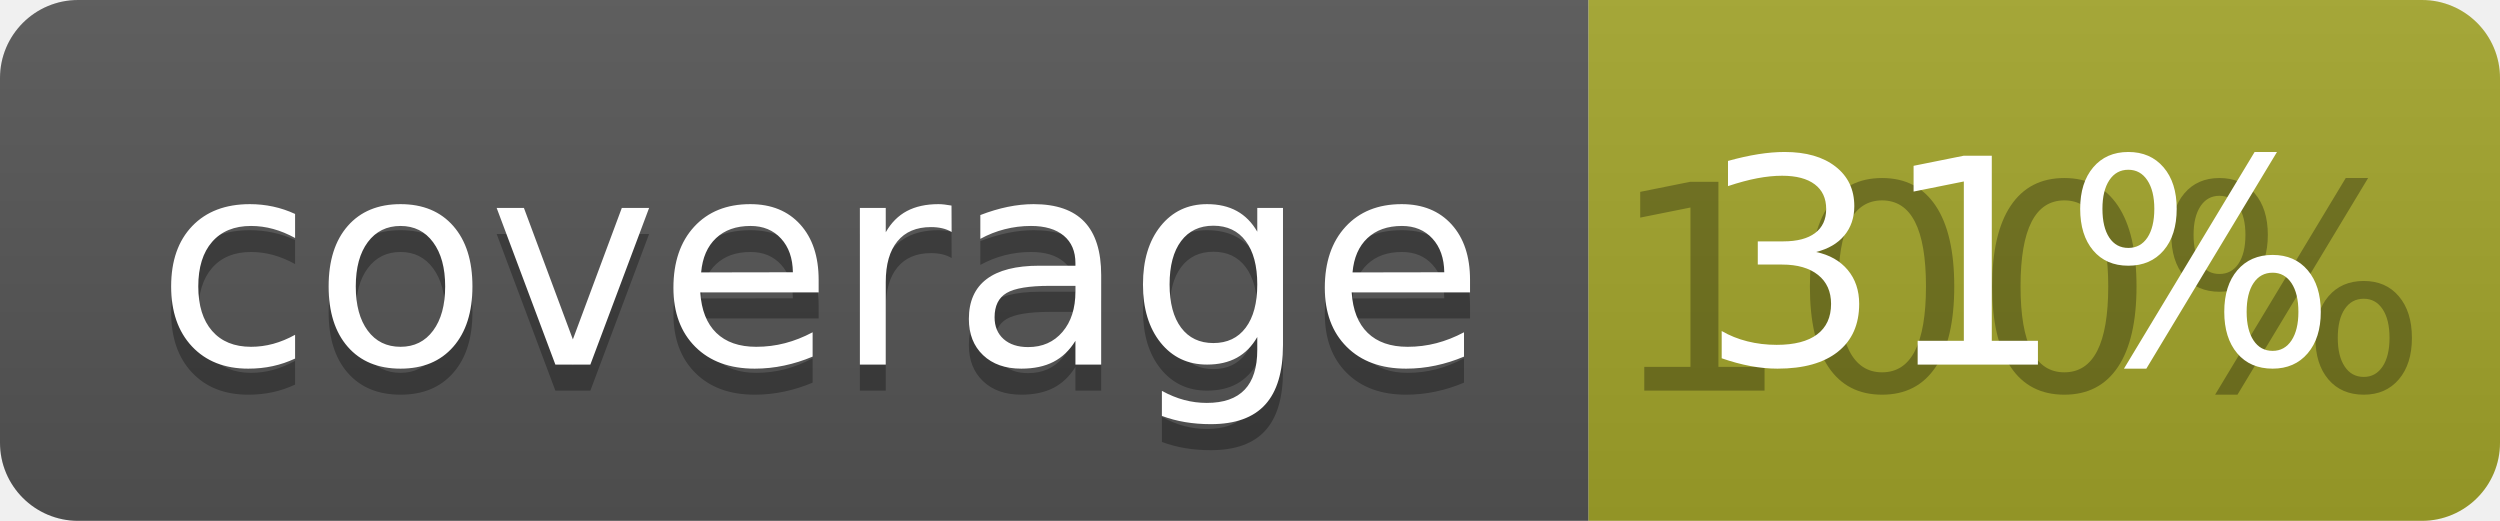
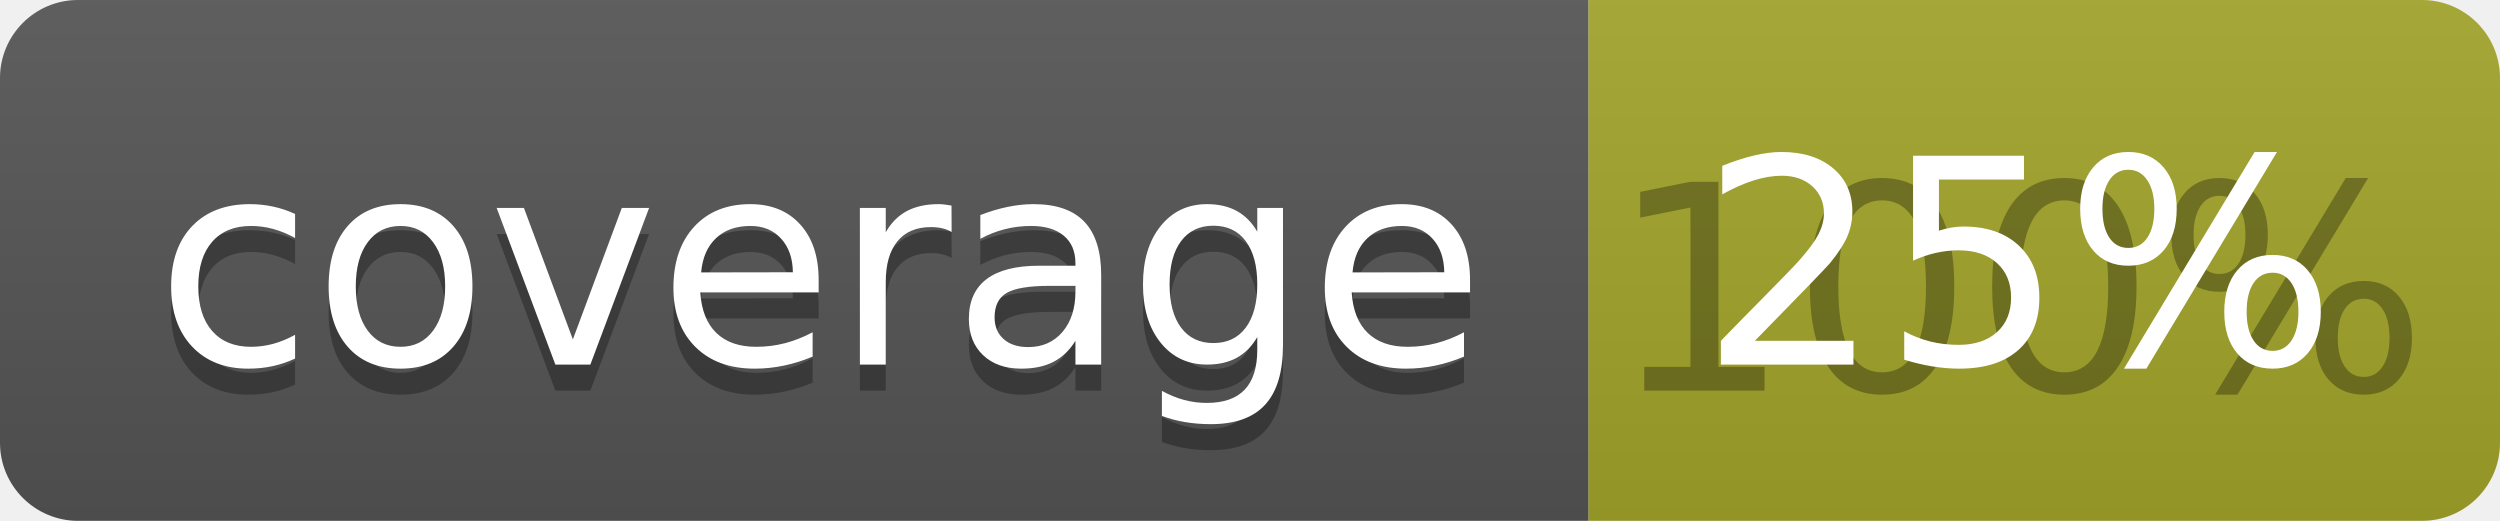
<svg xmlns="http://www.w3.org/2000/svg" width="96" height="20">
  <linearGradient id="b" x2="0" y2="100%">
    <stop offset="0" stop-color="#bbb" stop-opacity=".1" />
    <stop offset="1" stop-opacity=".1" />
  </linearGradient>
  <clipPath id="a">
    <rect width="96" height="20" rx="3" fill="#fff" />
  </clipPath>
  <g clip-path="url(#a)">
    <path fill="#555" d="M0 0h61v20H0z" />
    <path fill="#A3A52A" d="M61 0h35v20H61z" />
    <path fill="url(#b)" d="M0 0h96v20H0z" />
  </g>
  <g fill="#fff" text-anchor="middle" font-family="DejaVu Sans,Verdana,Geneva,sans-serif" font-size="110">
    <text x="315" y="150" fill="#010101" fill-opacity=".3" transform="scale(.1)" textLength="510">coverage</text>
    <text x="315" y="140" transform="scale(.1)" textLength="510">coverage</text>
    <text x="775" y="150" fill="#010101" fill-opacity=".3" transform="scale(.1)" textLength="250">100%</text>
-     <text x="775" y="140" transform="scale(.1)" textLength="250">31%</text>
+     <text x="775" y="140" transform="scale(.1)" textLength="250">25%</text>
  </g>
</svg>
